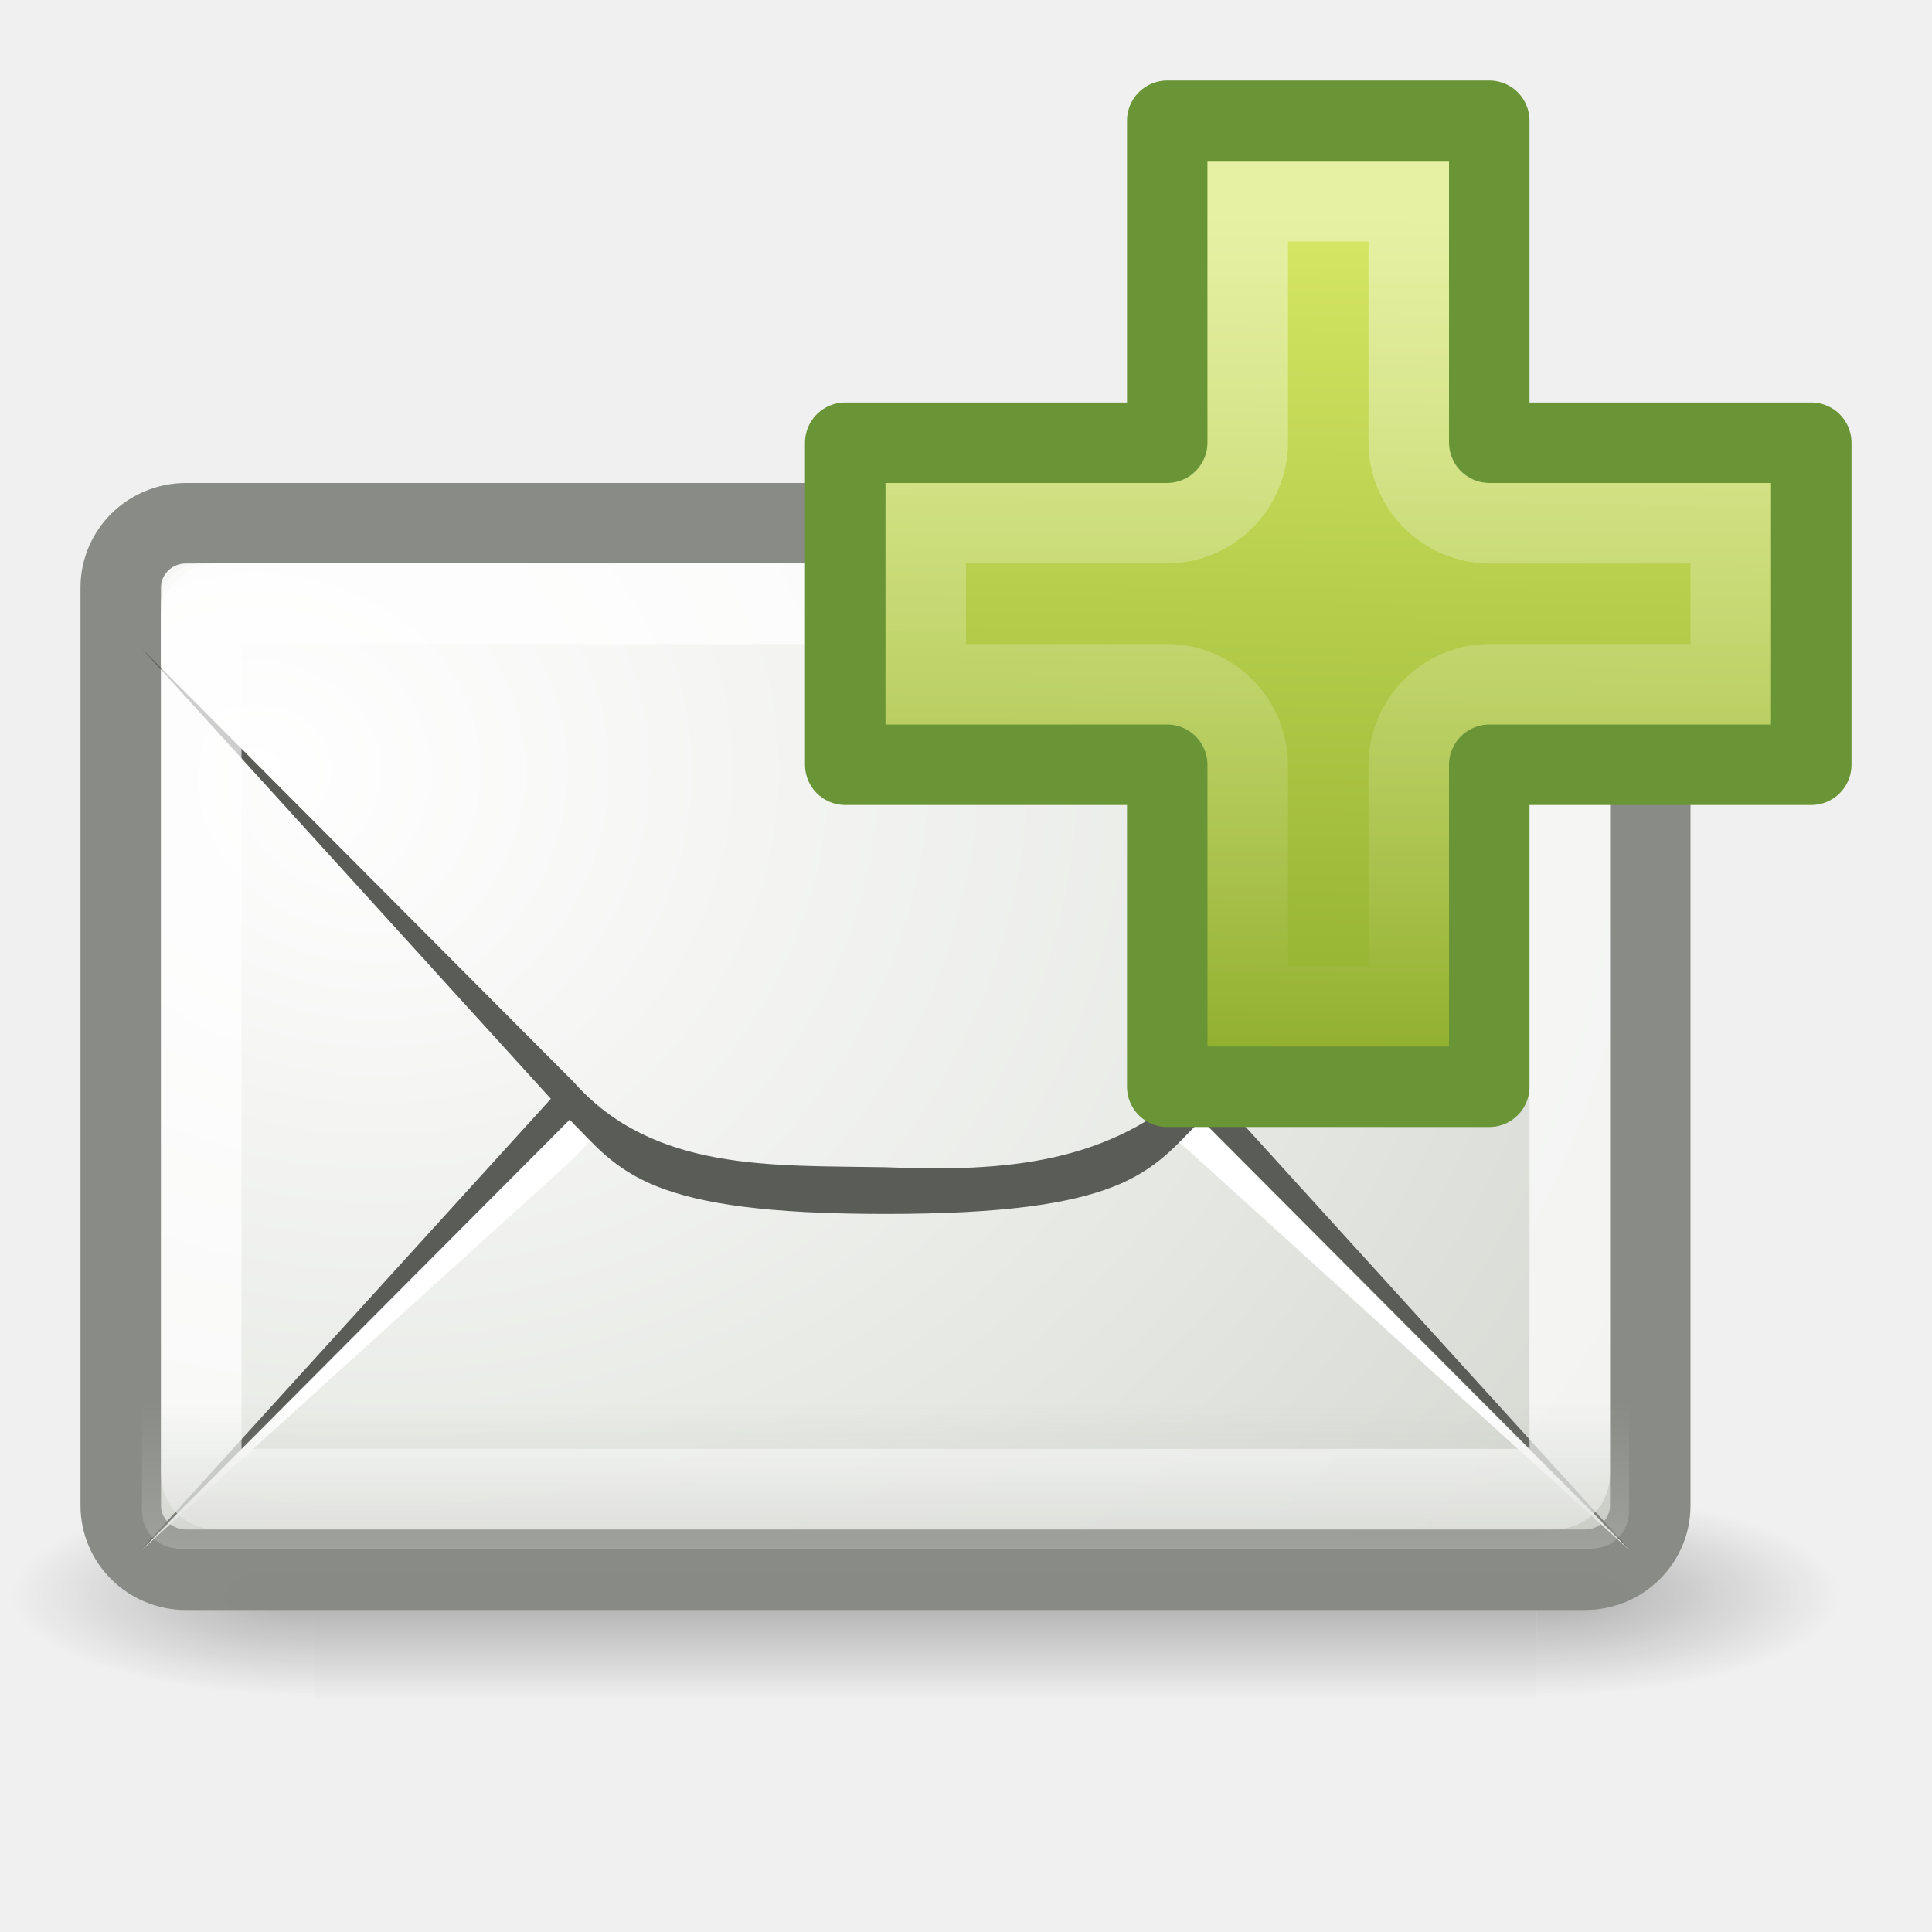
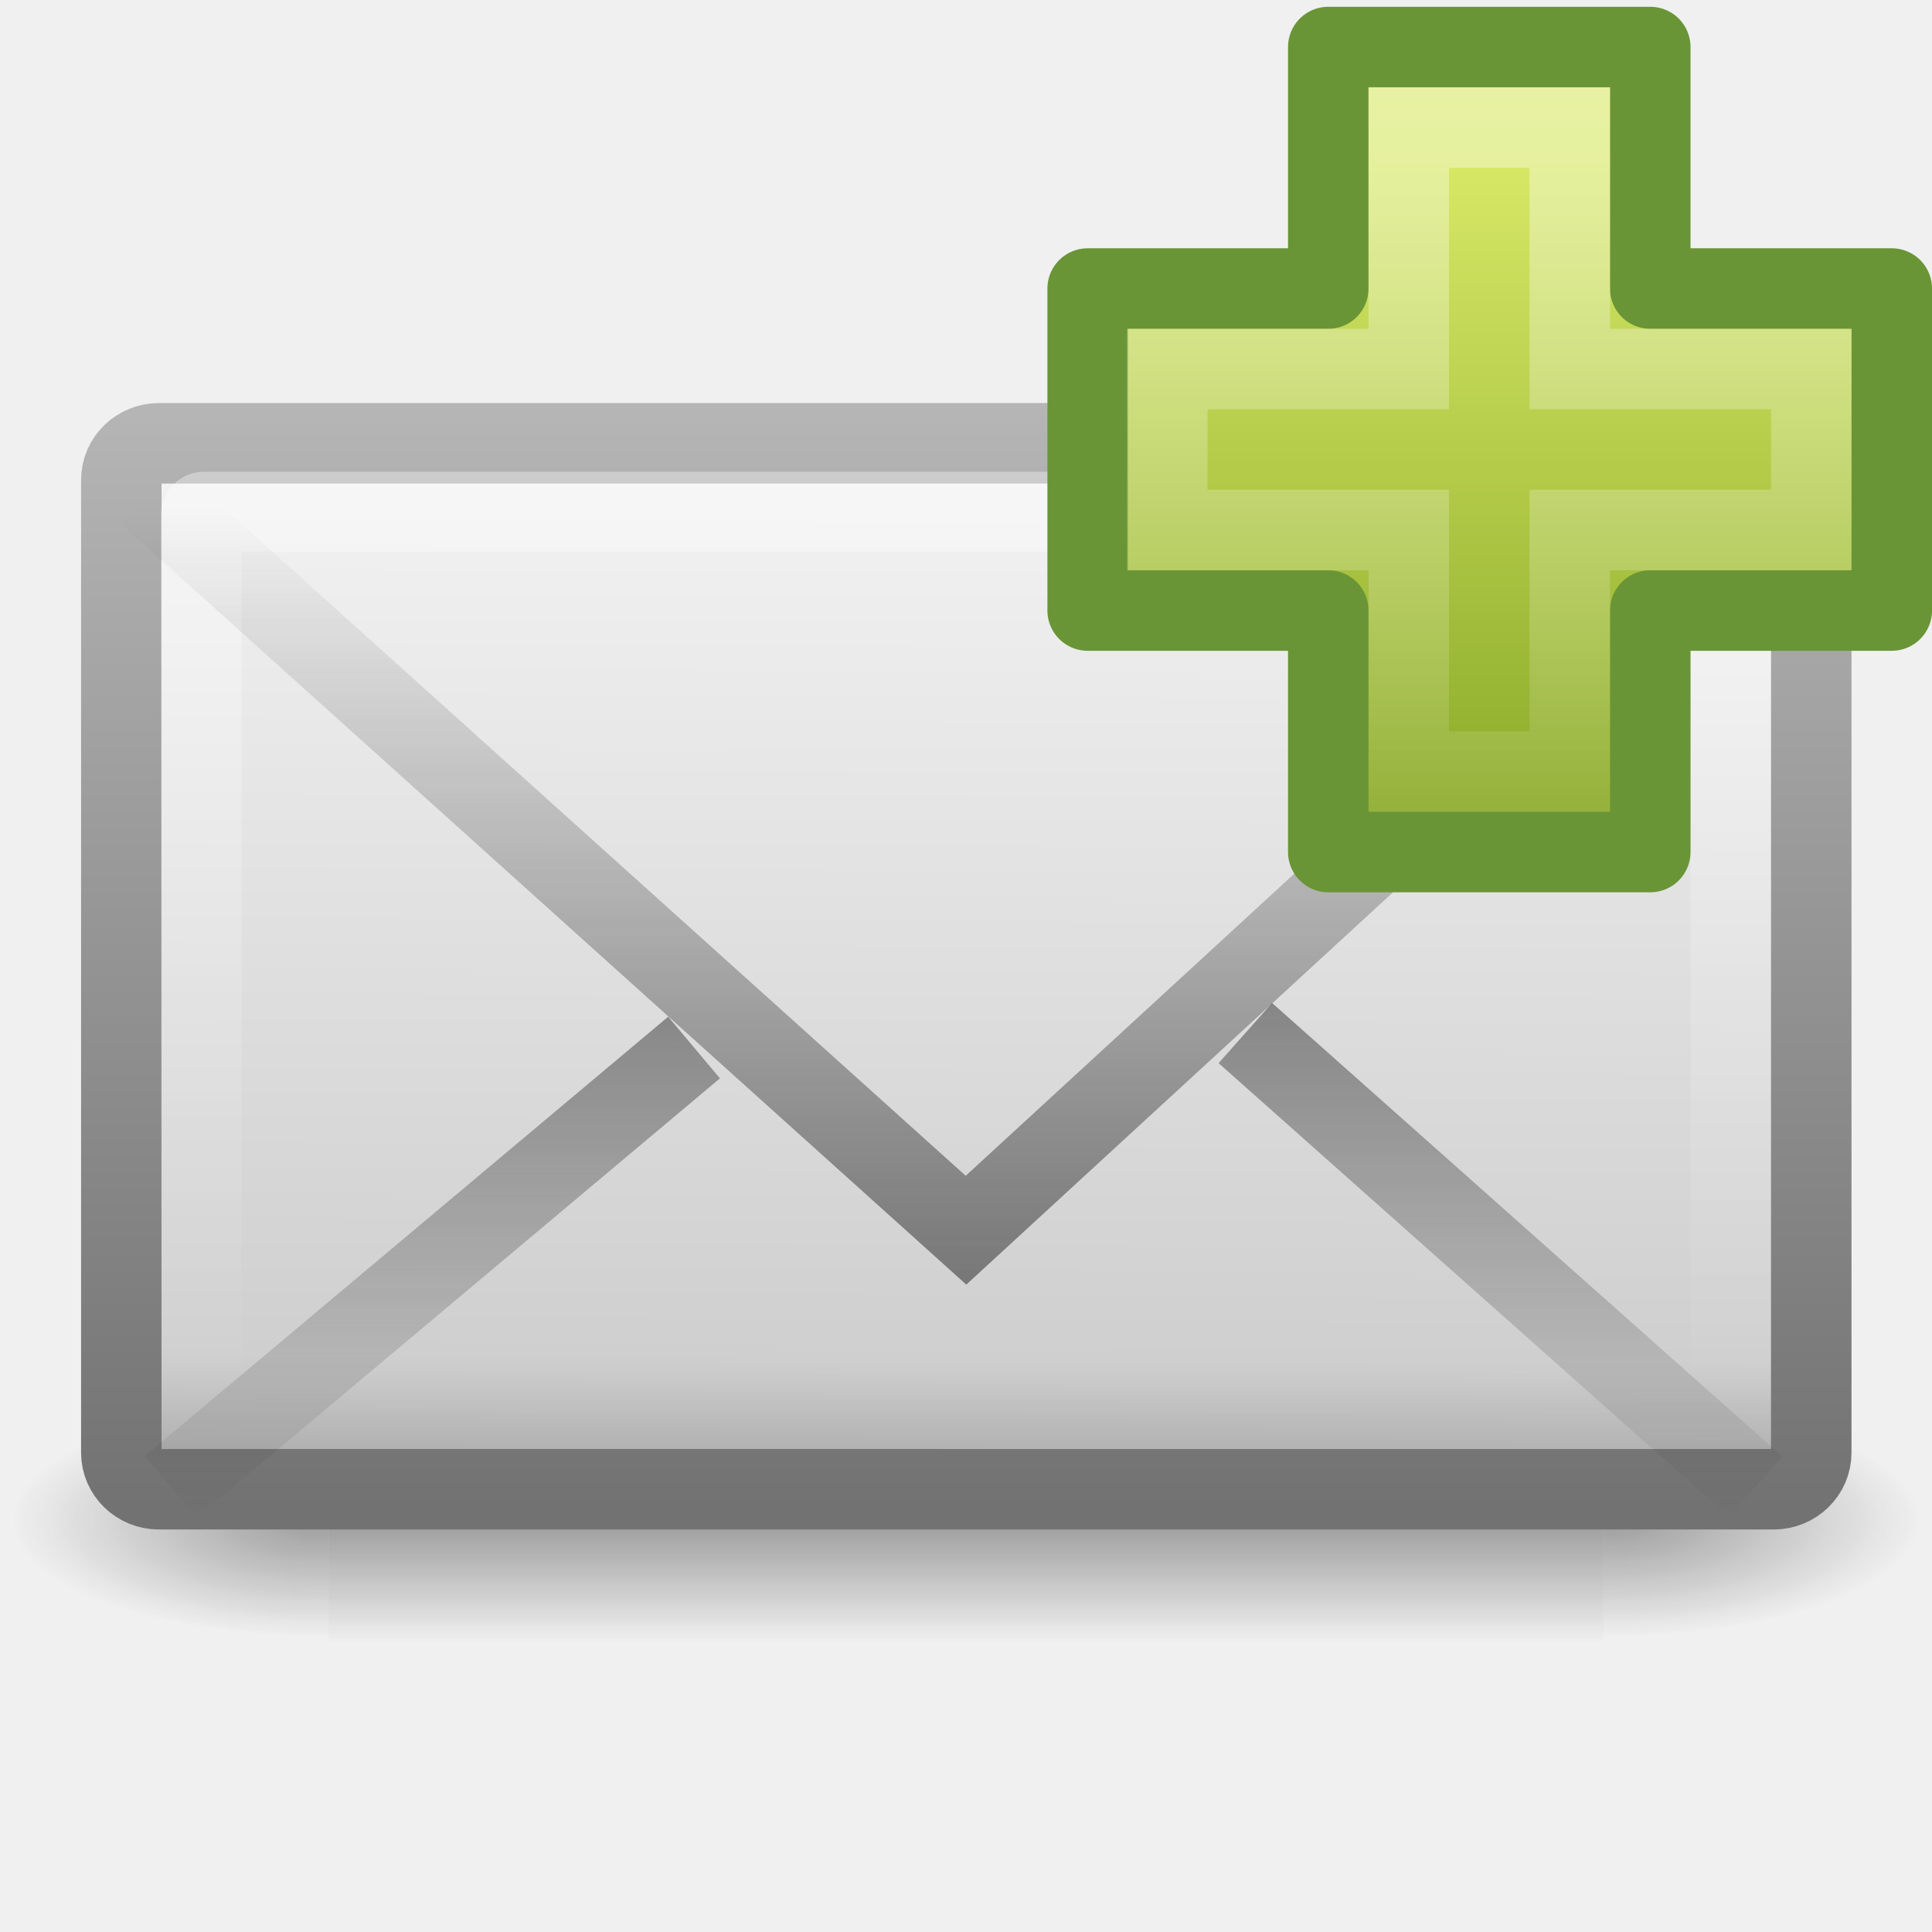
- <svg xmlns="http://www.w3.org/2000/svg" xmlns:xlink="http://www.w3.org/1999/xlink" version="1.0" width="24" height="24" id="svg2">
-   <defs id="defs4">
-     <radialGradient cx="605.714" cy="486.648" r="117.143" fx="605.714" fy="486.648" id="radialGradient10239" xlink:href="#linearGradient5060" gradientUnits="userSpaceOnUse" gradientTransform="matrix(-2.774389,0,0,1.969706,112.7623,-872.8854)" />
-     <linearGradient id="linearGradient5060">
-       <stop id="stop5062" style="stop-color:#000000;stop-opacity:1" offset="0" />
-       <stop id="stop5064" style="stop-color:#000000;stop-opacity:0" offset="1" />
+ <svg xmlns="http://www.w3.org/2000/svg" xmlns:xlink="http://www.w3.org/1999/xlink" version="1.0" width="24" height="24" id="svg2562">
+   <defs id="defs2564">
+     <linearGradient id="linearGradient5060-6-986-342-61">
+       <stop id="stop4080" style="stop-color:#1e1e1e;stop-opacity:1" offset="0" />
+       <stop id="stop4082" style="stop-color:#1e1e1e;stop-opacity:0" offset="1" />
    </linearGradient>
-     <radialGradient cx="605.714" cy="486.648" r="117.143" fx="605.714" fy="486.648" id="radialGradient10237" xlink:href="#linearGradient5060" gradientUnits="userSpaceOnUse" gradientTransform="matrix(2.774389,0,0,1.969706,-1891.633,-872.8854)" />
-     <linearGradient id="linearGradient5048">
-       <stop id="stop5050" style="stop-color:#000000;stop-opacity:0" offset="0" />
-       <stop id="stop5056" style="stop-color:#000000;stop-opacity:1" offset="0.5" />
-       <stop id="stop5052" style="stop-color:#000000;stop-opacity:0" offset="1" />
+     <radialGradient cx="605.714" cy="486.648" r="117.143" fx="605.714" fy="486.648" id="radialGradient2724-226-535-494" xlink:href="#linearGradient5060-6-986-342-61" gradientUnits="userSpaceOnUse" gradientTransform="matrix(-0.06553443,0,0,0.02470588,-21.82925,10.57735)" />
+     <linearGradient id="linearGradient5060-6-252-476-367">
+       <stop id="stop4074" style="stop-color:#1e1e1e;stop-opacity:1" offset="0" />
+       <stop id="stop4076" style="stop-color:#1e1e1e;stop-opacity:0" offset="1" />
    </linearGradient>
-     <linearGradient x1="302.857" y1="366.648" x2="302.857" y2="609.505" id="linearGradient10235" xlink:href="#linearGradient5048" gradientUnits="userSpaceOnUse" gradientTransform="matrix(2.774389,0,0,1.969706,-1892.179,-872.8854)" />
-     <radialGradient cx="12.5" cy="15.928" r="18.5" fx="12.5" fy="15.928" id="radialGradient3797" xlink:href="#linearGradient6945" gradientUnits="userSpaceOnUse" gradientTransform="matrix(1.062712,0,0,0.9079494,-8.617228,-4.776712)" />
-     <linearGradient id="linearGradient6945">
-       <stop id="stop6947" style="stop-color:#ffffff;stop-opacity:1" offset="0" />
-       <stop id="stop6949" style="stop-color:#d3d7cf;stop-opacity:1" offset="1" />
+     <radialGradient cx="605.714" cy="486.648" r="117.143" fx="605.714" fy="486.648" id="radialGradient2722-303-187-273" xlink:href="#linearGradient5060-6-252-476-367" gradientUnits="userSpaceOnUse" gradientTransform="matrix(0.06553443,0,0,0.02470588,-69.1755,10.57735)" />
+     <linearGradient id="linearGradient5048-7-668-934-892">
+       <stop id="stop4066" style="stop-color:#1e1e1e;stop-opacity:0" offset="0" />
+       <stop id="stop4068" style="stop-color:#1e1e1e;stop-opacity:1" offset="0.5" />
+       <stop id="stop4070" style="stop-color:#1e1e1e;stop-opacity:0" offset="1" />
    </linearGradient>
-     <radialGradient cx="13.107" cy="61.48" r="18.5" fx="13.107" fy="61.48" id="radialGradient3803" xlink:href="#linearGradient6945" gradientUnits="userSpaceOnUse" gradientTransform="matrix(1.33665,0,0,1.173588,-14.33651,-62.58307)" />
-     <linearGradient id="linearGradient6934">
-       <stop id="stop6936" style="stop-color:#babdb6;stop-opacity:1" offset="0" />
-       <stop id="stop6938" style="stop-color:#babdb6;stop-opacity:0" offset="1" />
+     <linearGradient x1="302.857" y1="366.648" x2="302.857" y2="609.505" id="linearGradient2720-766-26-906" xlink:href="#linearGradient5048-7-668-934-892" gradientUnits="userSpaceOnUse" gradientTransform="matrix(0.06553443,0,0,0.02470588,-69.18839,10.57735)" />
+     <linearGradient id="linearGradient2490-495-150-777">
+       <stop id="stop4108" style="stop-color:#727272;stop-opacity:1" offset="0" />
+       <stop id="stop4110" style="stop-color:#bebebe;stop-opacity:1" offset="1" />
    </linearGradient>
-     <linearGradient x1="14.125" y1="79.813" x2="14.125" y2="75.499" id="linearGradient3785" xlink:href="#linearGradient6934" gradientUnits="userSpaceOnUse" gradientTransform="matrix(0.5277777,0,0,0.52,-1.402778,-21.84)" />
-     <linearGradient x1="24.104" y1="15.181" x2="23.878" y2="31.524" id="linearGradient2401" xlink:href="#linearGradient2264" gradientUnits="userSpaceOnUse" gradientTransform="matrix(0.709648,0,0,0.7053673,-8.94503,-8.236294)" />
+     <linearGradient x1="28.103" y1="45" x2="28.103" y2="14.038" id="linearGradient2477" xlink:href="#linearGradient2490-495-150-777" gradientUnits="userSpaceOnUse" gradientTransform="matrix(0.4666666,0,0,0.5006418,0.7999998,-3.778554)" />
+     <linearGradient id="linearGradient3242-967-12-570-862-307">
+       <stop id="stop4498" style="stop-color:#ffffff;stop-opacity:1" offset="0" />
+       <stop id="stop4502" style="stop-color:#cfcfcf;stop-opacity:1" offset="0.874" />
+       <stop id="stop4504" style="stop-color:#999999;stop-opacity:1" offset="1" />
+     </linearGradient>
+     <linearGradient x1="20.053" y1="8.163" x2="19.875" y2="45.6" id="linearGradient2475" xlink:href="#linearGradient3242-967-12-570-862-307" gradientUnits="userSpaceOnUse" gradientTransform="matrix(0.4666666,0,0,0.4545454,0.7999999,-1.727277)" />
+     <linearGradient id="linearGradient3333-314-917-262">
+       <stop id="stop4102" style="stop-color:#ffffff;stop-opacity:1" offset="0" />
+       <stop id="stop4104" style="stop-color:#ffffff;stop-opacity:0" offset="1" />
+     </linearGradient>
+     <linearGradient x1="25.577" y1="15" x2="25.577" y2="44.001" id="linearGradient2472" xlink:href="#linearGradient3333-314-917-262" gradientUnits="userSpaceOnUse" gradientTransform="matrix(0.4418603,0,0,0.4642857,1.395349,-2.696434)" />
+     <linearGradient x1="23.929" y1="30.773" x2="23.929" y2="45.531" id="linearGradient2469" xlink:href="#linearGradient3495-841-851-719" gradientUnits="userSpaceOnUse" gradientTransform="matrix(0.4657385,0,0,0.4850945,0.8223378,-3.102233)" />
+     <linearGradient id="linearGradient3495-841-851-719">
+       <stop id="stop4120" style="stop-color:#1e1e1e;stop-opacity:1" offset="0" />
+       <stop id="stop4122" style="stop-color:#1e1e1e;stop-opacity:0" offset="1" />
+     </linearGradient>
+     <linearGradient x1="23.904" y1="35.75" x2="23.904" y2="16.007" id="linearGradient2466" xlink:href="#linearGradient3495-841-851-719" gradientUnits="userSpaceOnUse" gradientTransform="matrix(0.4657385,0,0,0.4850945,0.8223379,-1.468447)" />
+     <linearGradient id="linearGradient3943">
+       <stop id="stop3945" style="stop-color:#ffffff;stop-opacity:0.4" offset="0" />
+       <stop id="stop3947" style="stop-color:#ffffff;stop-opacity:0" offset="1" />
+     </linearGradient>
+     <linearGradient x1="24.139" y1="7.048" x2="24.139" y2="47.273" id="linearGradient2560" xlink:href="#linearGradient3943" gradientUnits="userSpaceOnUse" gradientTransform="matrix(0.2817955,0,0,0.2800956,-16.05871,13.97505)" />
    <linearGradient id="linearGradient2264">
      <stop id="stop2266" style="stop-color:#d7e866;stop-opacity:1" offset="0" />
      <stop id="stop2268" style="stop-color:#8cab2a;stop-opacity:1" offset="1" />
    </linearGradient>
-     <linearGradient id="linearGradient3180">
-       <stop id="stop3182" style="stop-color:#ffffff;stop-opacity:1" offset="0" />
-       <stop id="stop3184" style="stop-color:#ffffff;stop-opacity:0" offset="1" />
-     </linearGradient>
-     <linearGradient x1="8" y1="3" x2="8" y2="13" id="linearGradient2848" xlink:href="#linearGradient3180" gradientUnits="userSpaceOnUse" />
+     <linearGradient x1="24.104" y1="15.169" x2="24.104" y2="32.485" id="linearGradient2558" xlink:href="#linearGradient2264" gradientUnits="userSpaceOnUse" gradientTransform="matrix(0.4691323,0,0,0.4663025,-20.55479,9.768628)" />
  </defs>
  <g id="layer1">
-     <g transform="matrix(0.01132773,0,0,0.00543807,21.5754,19.34716)" id="g11038" style="opacity:0.7;display:inline">
-       <rect width="1339.633" height="478.357" x="-1559.252" y="-150.697" id="rect11040" style="opacity:0.392;fill:url(#linearGradient10235);fill-opacity:1;fill-rule:nonzero;stroke:none;stroke-width:1;marker:none;visibility:visible;display:inline;overflow:visible" />
-       <path d="m -219.619,-150.68 c 0,0 0,478.331 0,478.331 142.874,0.9 345.4,-107.17 345.4,-239.196 0,-132.027 -159.437,-239.135 -345.4,-239.135 z" id="path11042" style="opacity:0.402;fill:url(#radialGradient10237);fill-opacity:1;fill-rule:nonzero;stroke:none;stroke-width:1;marker:none;visibility:visible;display:inline;overflow:visible" />
-       <path d="m -1559.252,-150.68 c 0,0 0,478.331 0,478.331 -142.874,0.9 -345.4,-107.17 -345.4,-239.196 0,-132.027 159.437,-239.135 345.4,-239.135 z" id="path11044" style="opacity:0.402;fill:url(#radialGradient10239);fill-opacity:1;fill-rule:nonzero;stroke:none;stroke-width:1;marker:none;visibility:visible;display:inline;overflow:visible" />
+     <g transform="matrix(0.5004043,0,0,0.5,34.76959,7.582143)" id="g3511" style="stroke-width:1.03;stroke-miterlimit:4;stroke-dasharray:none">
+       <rect width="31.644" height="6" x="-61.324" y="19.636" id="rect2512" style="opacity:0.402;fill:url(#linearGradient2720-766-26-906);fill-opacity:1;fill-rule:nonzero;stroke:none;stroke-width:1.03;marker:none;visibility:visible;display:inline;overflow:visible" />
+       <path d="m -29.68,19.636 c 0,0 0,6 0,6 3.375,0.011 8.159,-1.344 8.159,-3 0,-1.656 -3.766,-2.999 -8.159,-2.999 z" id="path2514" style="opacity:0.402;fill:url(#radialGradient2722-303-187-273);fill-opacity:1;fill-rule:nonzero;stroke:none;stroke-width:1.03;marker:none;visibility:visible;display:inline;overflow:visible" />
+       <path d="m -61.324,19.636 c 0,0 0,6 0,6 -3.375,0.011 -8.159,-1.344 -8.159,-3 0,-1.656 3.766,-2.999 8.159,-2.999 z" id="path2516" style="opacity:0.402;fill:url(#radialGradient2724-226-535-494);fill-opacity:1;fill-rule:nonzero;stroke:none;stroke-width:1.03;marker:none;visibility:visible;display:inline;overflow:visible" />
    </g>
-     <rect width="19" height="13" rx="0.81" ry="0.798" x="1.5" y="6.5" id="rect11046" style="fill:url(#radialGradient3797);fill-opacity:1;fill-rule:evenodd;stroke:#888a85;stroke-width:1;stroke-linecap:butt;stroke-linejoin:miter;stroke-miterlimit:4;stroke-opacity:0.992;stroke-dasharray:none;stroke-dashoffset:0.7" />
-     <path d="m 1.764,19.24 5.36,-5.899 c 0.248,-0.244 0.493,-0.564 1.039,-0.78 0.546,-0.216 1.364,-0.341 2.837,-0.341 1.467,-10e-7 2.29,0.126 2.837,0.341 0.547,0.216 0.791,0.535 1.039,0.78 l 5.36,5.899 -5.36,-5.379 C 13.797,12.837 12.491,12.68 11,12.74 c -1.41,0.026 -2.884,-1.72e-4 -3.876,1.121 l -5.36,5.379 z" id="path11050" style="fill:#5a5c58;fill-opacity:1;fill-rule:evenodd;stroke:none" />
-     <path d="M 1.764,19.251 7.124,14.392 C 8.116,13.271 9.59,13.297 11,13.271 c 1.491,-0.06 2.797,0.097 3.876,1.121 l 5.36,4.859 -5.36,-5.379 C 13.797,12.848 12.491,12.691 11,12.751 9.59,12.777 8.116,12.751 7.124,13.872 l -5.36,5.379 z" id="path11052" style="fill:#ffffff;fill-opacity:1;fill-rule:evenodd;stroke:none" />
-     <path d="M 2.496,7 C 2.215,7 2,7.222 2,7.512 L 2,8.256 7.573,14.008 C 7.843,14.287 7.988,14.506 8.422,14.686 8.855,14.865 9.599,15 11,15 c 1.396,0 2.143,-0.134 2.578,-0.314 0.435,-0.18 0.579,-0.399 0.849,-0.678 l 5.573,-5.752 0,-0.744 C 20,7.222 19.785,7 19.504,7 L 2.496,7 z" id="path11054" style="fill:url(#radialGradient3803);fill-opacity:1;fill-rule:evenodd;stroke:none" />
-     <path d="m 1.764,8.06 5.36,5.899 c 0.248,0.244 0.493,0.564 1.039,0.78 0.546,0.216 1.364,0.341 2.837,0.341 1.467,1e-6 2.29,-0.126 2.837,-0.341 0.547,-0.216 0.791,-0.535 1.039,-0.78 L 20.236,8.06 14.876,13.439 C 13.797,14.463 12.491,14.56 11,14.5 9.59,14.474 8.116,14.56 7.124,13.439 L 1.764,8.06 z" id="path11056" style="fill:#5a5c58;fill-opacity:1;fill-rule:evenodd;stroke:none" />
-     <path d="m 2.703,7.5 c -0.128,0 -0.203,0.072 -0.203,0.194 l 0,10.611 c 0,0.123 0.075,0.194 0.203,0.194 l 16.594,0 c 0.128,0 0.203,-0.072 0.203,-0.194 l 0,-10.611 C 19.5,7.572 19.425,7.5 19.297,7.5 l -16.594,0 z" id="path11060" style="opacity:0.7;fill:none;stroke:#ffffff;stroke-width:1;stroke-linecap:butt;stroke-linejoin:round;stroke-miterlimit:4;stroke-opacity:0.992;stroke-dasharray:none;stroke-dashoffset:0.7" />
-     <path d="m 1.764,17.111 0,1.657 c 0,0.271 0.203,0.471 0.478,0.471 l 17.516,0 c 0.275,0 0.478,-0.2 0.478,-0.471 l 0,-1.657 -18.472,0 z" id="path11062" style="opacity:0.556;fill:url(#linearGradient3785);fill-opacity:1;fill-rule:evenodd;stroke:none" />
-     <g transform="translate(9,0)" id="layer1-5">
-       <path d="m 5.5,5.5 0,-4 4,0 0,4 4,0 0,4 -4,0 0,4 -4,0 0,-4 -4,0 0,-4 4,0 z" id="path2262" style="fill:url(#linearGradient2401);fill-opacity:1;fill-rule:evenodd;stroke:#699536;stroke-width:1;stroke-linecap:butt;stroke-linejoin:round;stroke-miterlimit:4;stroke-opacity:1;stroke-dasharray:none;display:inline" />
-       <path d="m 6.5,2.5 0,3 c -0.005,0.55 -0.45,0.995 -1,1 l -3,0 0,2 3,0 c 0.55,0.005 0.995,0.45 1,1 l 0,3 2,0 0,-3 c 0.005,-0.55 0.45,-0.995 1,-1 l 3,0 0,-2 -3,0 C 8.95,6.495 8.505,6.05 8.5,5.5 l 0,-3 -2,0 z" id="path3188" style="opacity:0.4;fill:none;stroke:url(#linearGradient2848);stroke-width:1;stroke-linecap:butt;stroke-linejoin:miter;stroke-miterlimit:4;stroke-opacity:1;stroke-dasharray:none;display:inline" />
+     <rect width="20.993" height="12.993" rx="0.467" ry="0.455" x="1.507" y="5.507" id="rect2396" style="fill:url(#linearGradient2475);fill-opacity:1;fill-rule:evenodd;stroke:url(#linearGradient2477);stroke-width:1;stroke-linecap:square;stroke-linejoin:round;stroke-miterlimit:4;stroke-opacity:1;stroke-dasharray:none;stroke-dashoffset:0;marker:none;visibility:visible;display:inline;overflow:visible;enable-background:accumulate" />
+     <rect width="19" height="11.141" rx="0.036" ry="0.035" x="2.5" y="6.359" id="rect3331" style="opacity:0.4;fill:none;stroke:url(#linearGradient2472);stroke-width:1;stroke-linecap:square;stroke-linejoin:miter;stroke-miterlimit:4;stroke-opacity:1;stroke-dasharray:none;stroke-dashoffset:0;marker:none;visibility:visible;display:inline;overflow:visible;enable-background:accumulate" />
+     <path d="m 8.622,13.013 -6.5,5.456 m 13.348,-5.636 6.341,5.636" id="path3341" style="opacity:0.5;fill:none;stroke:url(#linearGradient2469);stroke-width:1;stroke-linecap:butt;stroke-linejoin:miter;stroke-miterlimit:4;stroke-opacity:1;stroke-dasharray:none;stroke-dashoffset:0;marker:none;visibility:visible;display:inline;overflow:visible;enable-background:accumulate" />
+     <path d="M 1.849,6.146 12,15.282 21.937,6.146" id="path3493" style="opacity:0.5;fill:none;stroke:url(#linearGradient2466);stroke-width:1;stroke-linecap:butt;stroke-linejoin:miter;stroke-miterlimit:4;stroke-opacity:1;stroke-dasharray:none" />
+     <g transform="translate(28.25527,-14.87565)" id="g2554">
+       <path d="m -11.755,18.46 0,-3 4,0 0,3 3,0 0,4 -3,0 0,3 -4,0 0,-3 -2.989,0 0,-4 2.989,0 z" id="path2262" style="fill:url(#linearGradient2558);fill-opacity:1;fill-rule:evenodd;stroke:#699536;stroke-width:1;stroke-linecap:butt;stroke-linejoin:round;stroke-miterlimit:4;stroke-opacity:1;stroke-dasharray:none;display:inline" />
+       <path d="m -10.755,19.46 0,-3 2,0 0,3 3,0 0,2 -3,0 0,3 -2,0 0,-3 -3,0 0,-2 3,0 z" id="path2272" style="fill:none;stroke:url(#linearGradient2560);stroke-width:1;stroke-linecap:butt;stroke-linejoin:miter;stroke-miterlimit:4;stroke-opacity:1;stroke-dasharray:none;display:inline" />
    </g>
  </g>
</svg>
